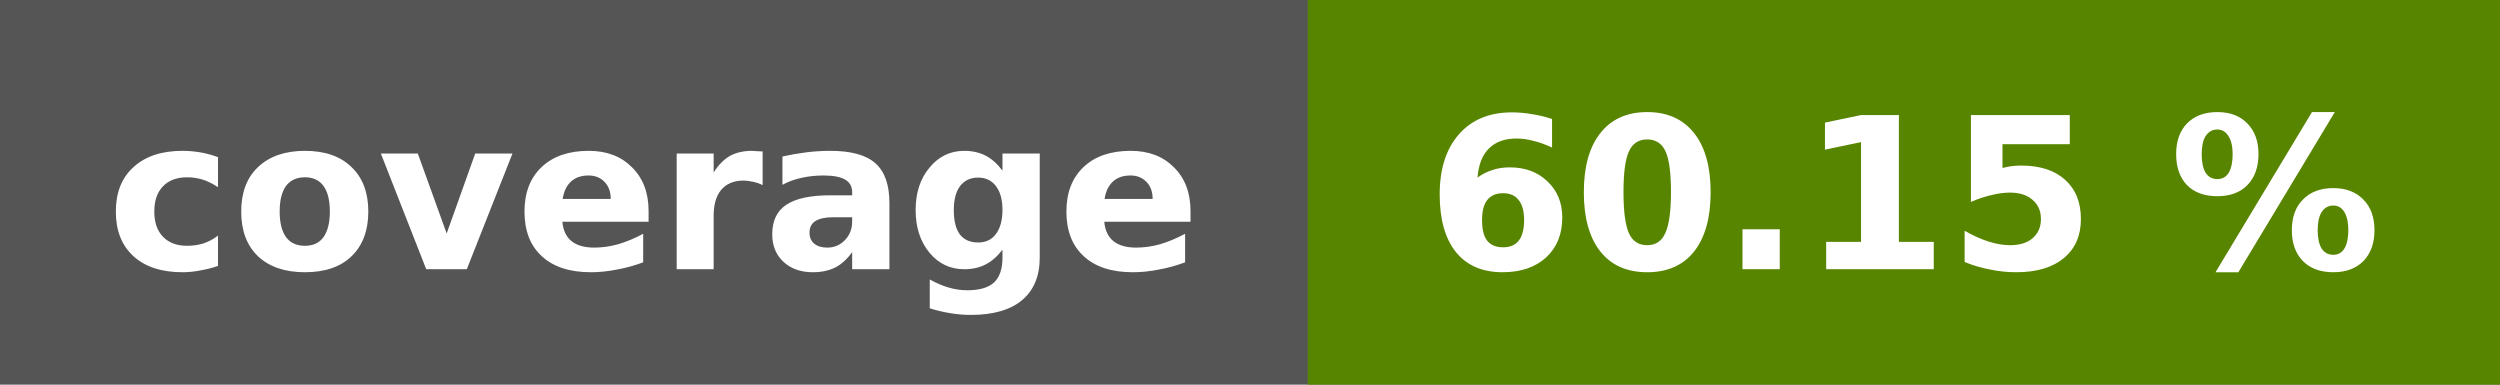
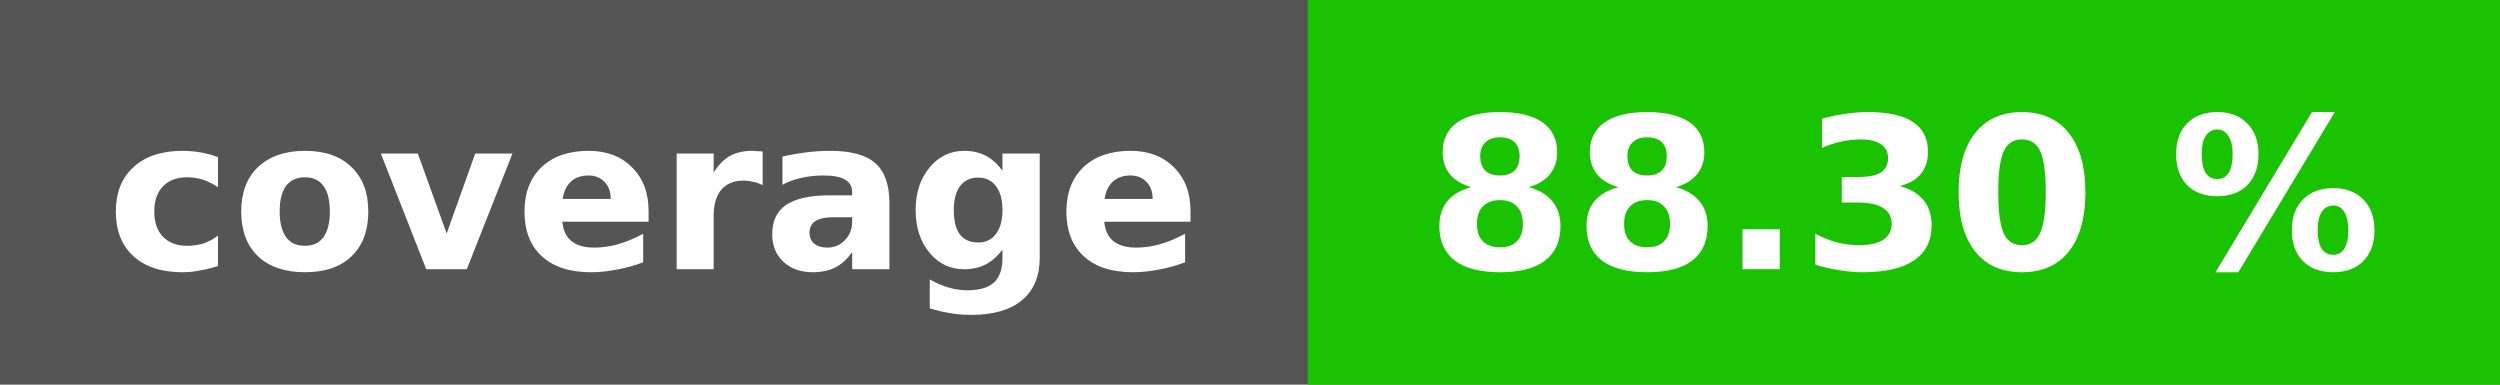
<svg xmlns="http://www.w3.org/2000/svg" height="20" width="130">
  <rect fill="#555" height="20" width="130" />
-   <rect fill="#588500" height="20" width="62" x="68" />
+   <rect fill="#1ac300" height="20" width="62" x="68" />
  <g fill="#fff" font-family="dejavu sans,verdana,geneva,sans-serif" font-size="11" font-weight="bold" text-anchor="middle">
    <text x="34" y="14">coverage</text>
-     <text x="99" y="14">60.15 %</text>
+     <text x="99" y="14">88.30 %</text>
  </g>
</svg>
